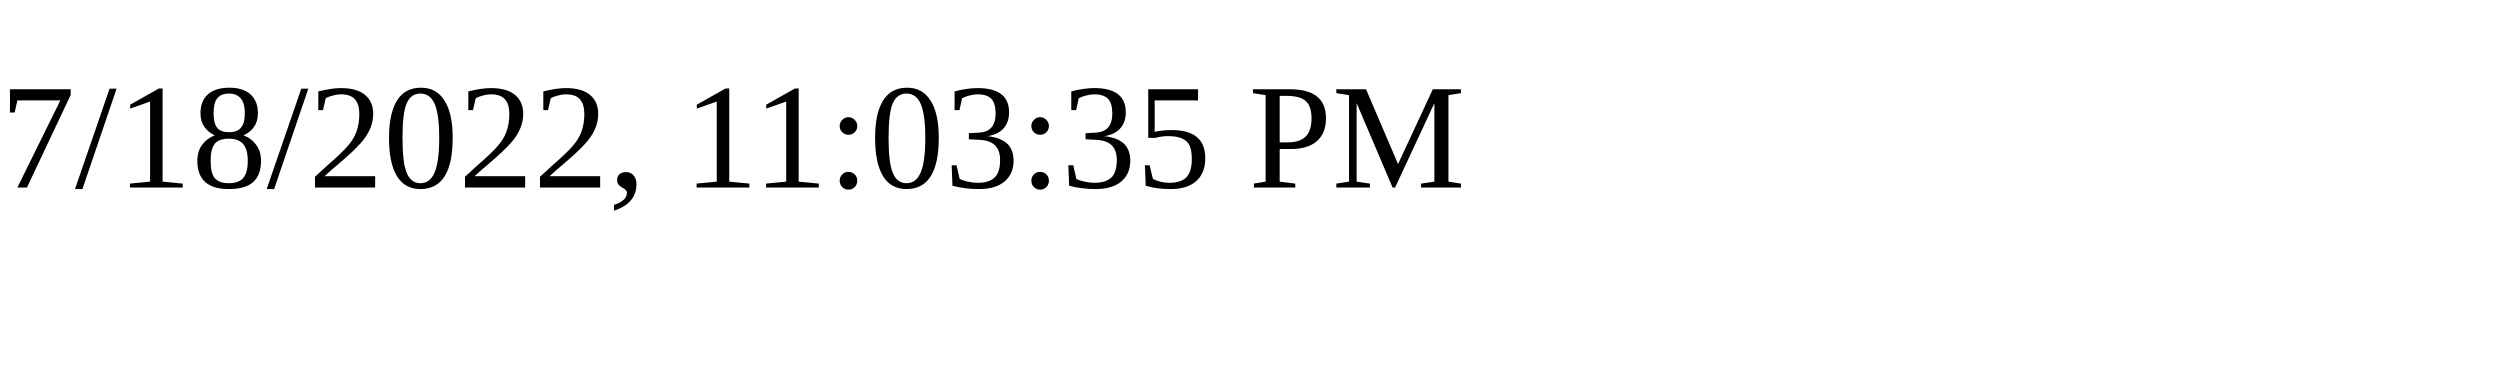
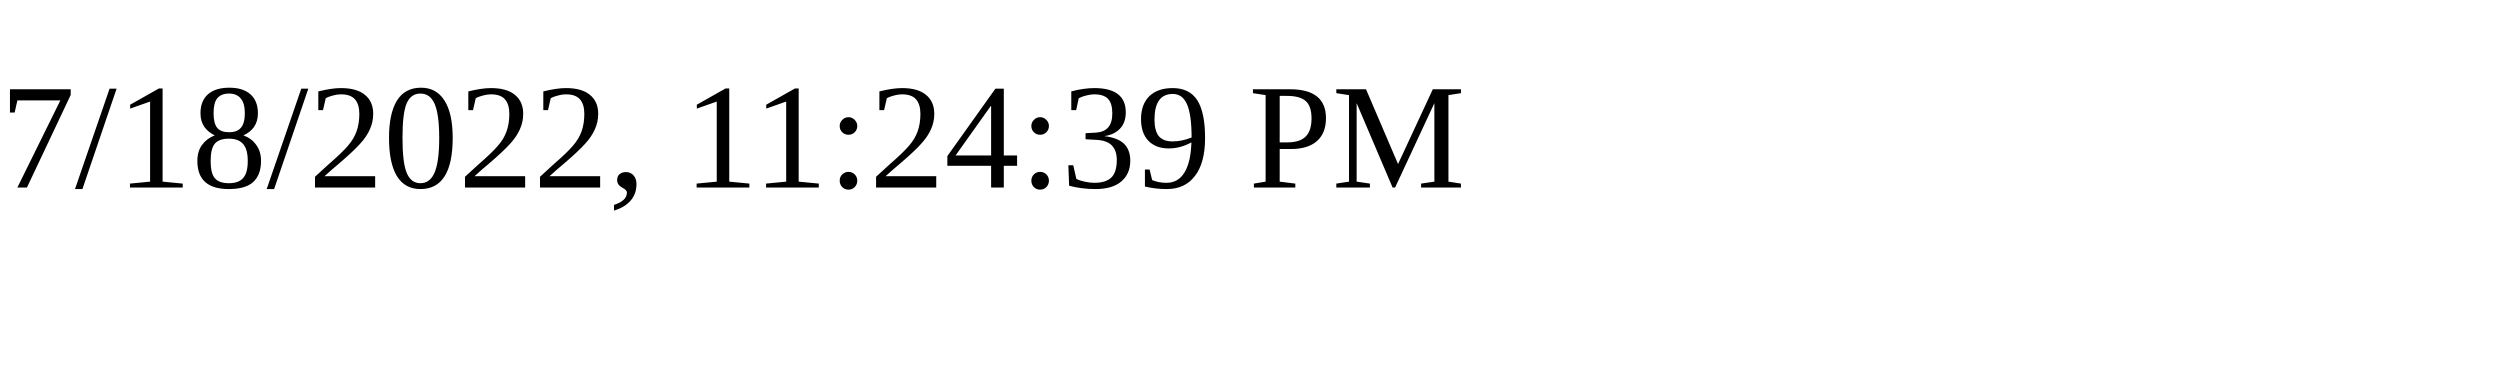
<svg xmlns="http://www.w3.org/2000/svg" height="30" width="200">
-   <text x="0" y="15">7/18/2022, 11:03:35 PM</text>
+   <text x="0" y="15">7/18/2022, 11:24:39 PM</text>
</svg>
